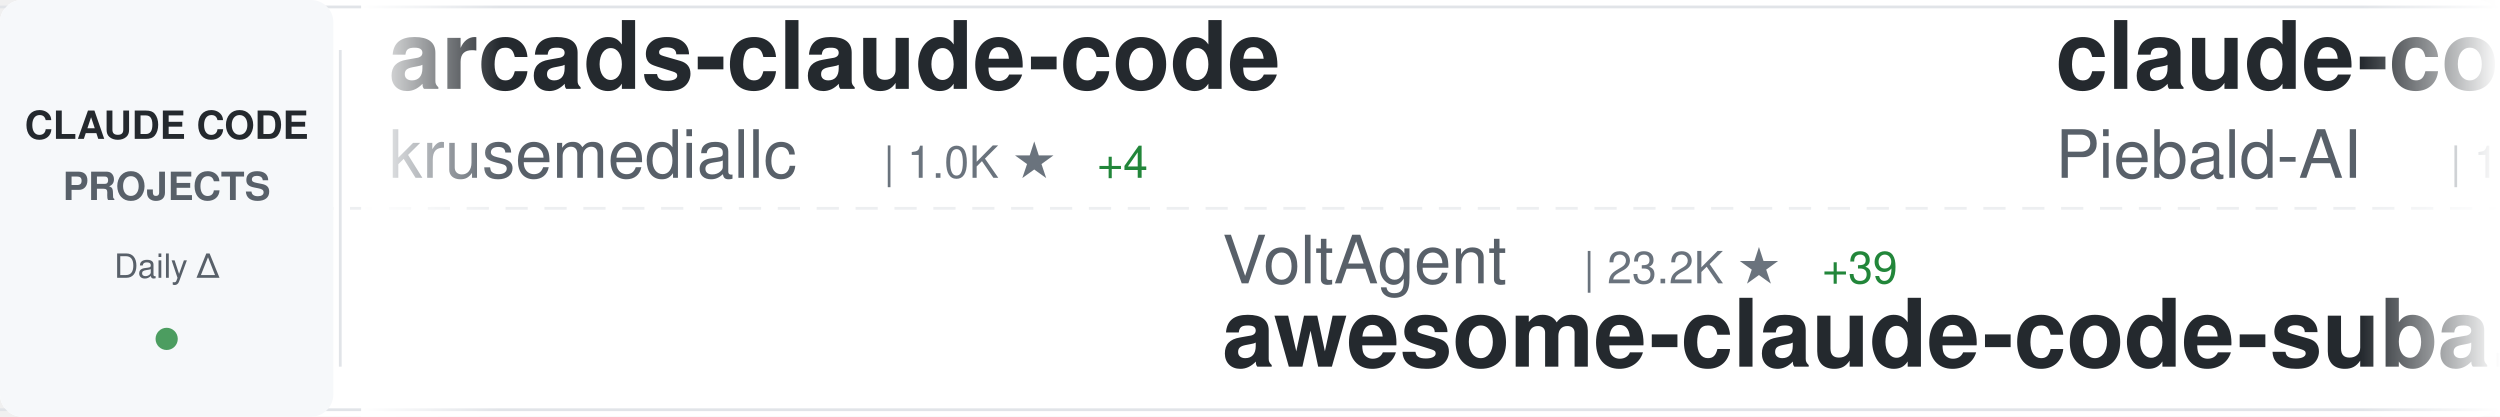
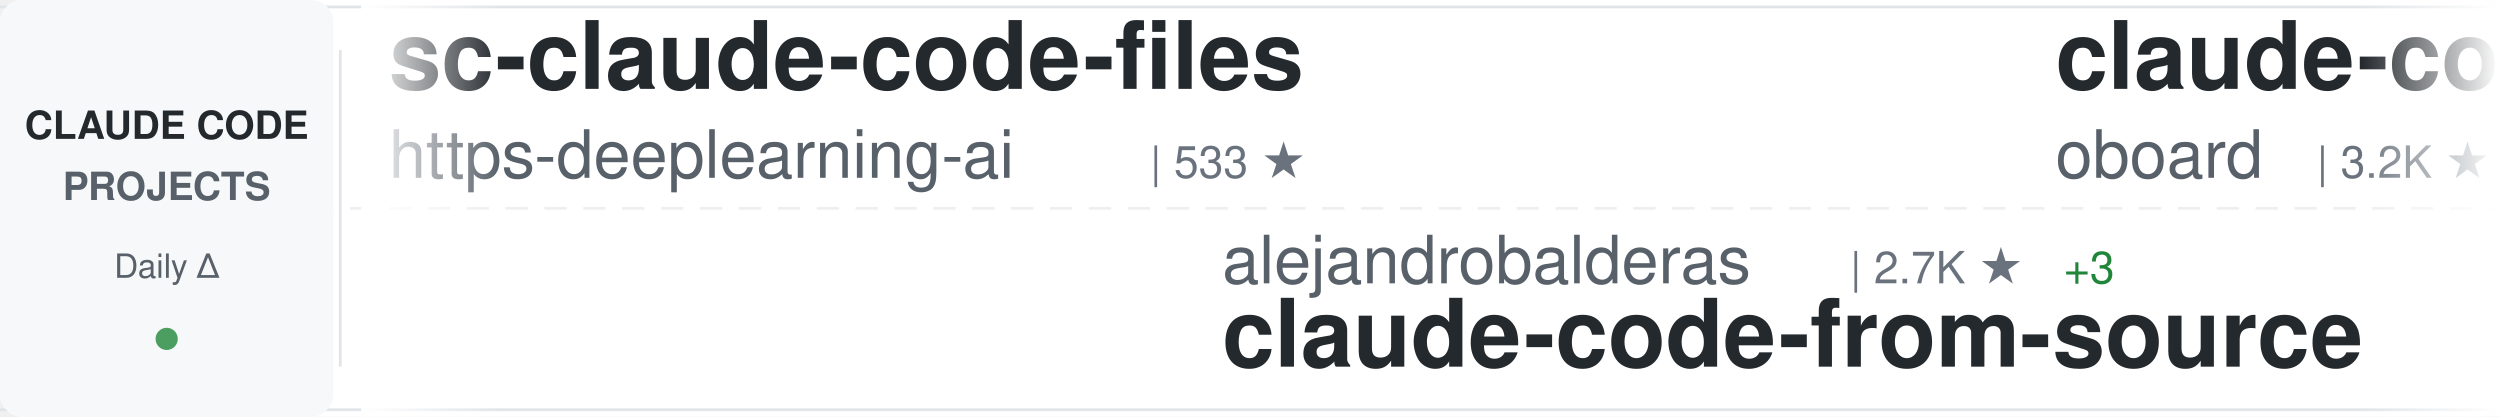
<svg xmlns="http://www.w3.org/2000/svg" width="900" height="150">
  <defs>
    <linearGradient id="awesomeLeftFade" x1="0%" y1="0%" x2="100%" y2="0%">
      <stop offset="0%" style="stop-color:#ffffff;stop-opacity:1" />
      <stop offset="100%" style="stop-color:#ffffff;stop-opacity:0" />
    </linearGradient>
    <linearGradient id="awesomeRightFade" x1="0%" y1="0%" x2="100%" y2="0%">
      <stop offset="0%" style="stop-color:#ffffff;stop-opacity:0" />
      <stop offset="100%" style="stop-color:#ffffff;stop-opacity:1" />
    </linearGradient>
  </defs>
  <rect width="900" height="150" fill="#ffffff" rx="8" />
  <rect x="0" y="2" width="900" height="1" fill="#e1e4e8" />
  <rect x="0" y="147" width="900" height="1" fill="#e1e4e8" />
  <line x1="0" y1="75" x2="900" y2="75" stroke="#e1e4e8" stroke-width="1" stroke-dasharray="8 6" opacity="0.6" />
  <rect x="0" y="0" width="120" height="150" fill="#f6f8fa" rx="8" />
  <text x="60" y="50" font-family="-apple-system, BlinkMacSystemFont, 'Segoe UI', Helvetica, Arial, sans-serif" font-size="14" font-weight="600" fill="#24292e" text-anchor="middle">CLAUDE CODE</text>
  <text x="60" y="72" font-family="-apple-system, BlinkMacSystemFont, 'Segoe UI', Helvetica, Arial, sans-serif" font-size="14" font-weight="600" fill="#586069" text-anchor="middle">PROJECTS</text>
  <text x="60" y="100" font-family="-apple-system, BlinkMacSystemFont, 'Segoe UI', Helvetica, Arial, sans-serif" font-size="12" font-weight="500" fill="#586069" text-anchor="middle">Daily Δ</text>
  <circle cx="60" cy="122" r="4" fill="#22863a" opacity="0.8" />
  <rect x="122" y="18" width="1" height="114" fill="#e1e4e8" />
  <clipPath id="awesomeTickerClip">
    <rect x="130" y="0" width="770" height="150" />
  </clipPath>
  <g clip-path="url(#awesomeTickerClip)">
    <g id="awesomeTickerItems">
      <animateTransform attributeName="transform" attributeType="XML" type="translate" from="0 0" to="-3000 0" dur="54s" repeatCount="indefinite" />
      <g transform="translate(0, 0)">
-         <text x="140" y="32" font-family="-apple-system, BlinkMacSystemFont, 'Segoe UI', Helvetica, Arial, sans-serif" font-size="34" font-weight="600" fill="#24292e">arcads-claude-code</text>
-         <text x="140" y="64" font-family="-apple-system, BlinkMacSystemFont, 'Segoe UI', Helvetica, Arial, sans-serif" font-size="24" font-weight="400" fill="#586069">krusemediallc</text>
-         <text x="318" y="64" font-family="-apple-system, BlinkMacSystemFont, 'Segoe UI', Helvetica, Arial, sans-serif" font-size="16" font-weight="500" fill="#6a737d">| 1.0K ★</text>
-         <text x="395" y="64" font-family="-apple-system, BlinkMacSystemFont, 'Segoe UI', Helvetica, Arial, sans-serif" font-size="16" font-weight="500" fill="#22863a"> +4</text>
-       </g>
-       <g transform="translate(300, 0)">
-         <text x="140" y="102" font-family="-apple-system, BlinkMacSystemFont, 'Segoe UI', Helvetica, Arial, sans-serif" font-size="24" font-weight="400" fill="#586069">VoltAgent</text>
-         <text x="270" y="102" font-family="-apple-system, BlinkMacSystemFont, 'Segoe UI', Helvetica, Arial, sans-serif" font-size="16" font-weight="500" fill="#6a737d">| 23.2K ★</text>
-         <text x="356" y="102" font-family="-apple-system, BlinkMacSystemFont, 'Segoe UI', Helvetica, Arial, sans-serif" font-size="16" font-weight="500" fill="#22863a"> +39</text>
-         <text x="140" y="132" font-family="-apple-system, BlinkMacSystemFont, 'Segoe UI', Helvetica, Arial, sans-serif" font-size="34" font-weight="600" fill="#24292e">awesome-claude-code-suba...</text>
-       </g>
-       <g transform="translate(600, 0)">
-         <text x="140" y="32" font-family="-apple-system, BlinkMacSystemFont, 'Segoe UI', Helvetica, Arial, sans-serif" font-size="34" font-weight="600" fill="#24292e">claude-code-system-promp...</text>
-         <text x="140" y="64" font-family="-apple-system, BlinkMacSystemFont, 'Segoe UI', Helvetica, Arial, sans-serif" font-size="24" font-weight="400" fill="#586069">Piebald-AI</text>
-         <text x="282" y="64" font-family="-apple-system, BlinkMacSystemFont, 'Segoe UI', Helvetica, Arial, sans-serif" font-size="16" font-weight="500" fill="#6a737d">| 11.8K ★</text>
-         <text x="368" y="64" font-family="-apple-system, BlinkMacSystemFont, 'Segoe UI', Helvetica, Arial, sans-serif" font-size="16" font-weight="500" fill="#22863a"> +17</text>
-       </g>
-       <g transform="translate(900, 0)">
-         <text x="140" y="102" font-family="-apple-system, BlinkMacSystemFont, 'Segoe UI', Helvetica, Arial, sans-serif" font-size="24" font-weight="400" fill="#586069">guanshan</text>
-         <text x="258" y="102" font-family="-apple-system, BlinkMacSystemFont, 'Segoe UI', Helvetica, Arial, sans-serif" font-size="16" font-weight="500" fill="#6a737d">| 61 ★</text>
-         <text x="140" y="132" font-family="-apple-system, BlinkMacSystemFont, 'Segoe UI', Helvetica, Arial, sans-serif" font-size="34" font-weight="600" fill="#24292e">ClaudeCode</text>
-       </g>
-       <g transform="translate(1200, 0)">
-         <text x="140" y="32" font-family="-apple-system, BlinkMacSystemFont, 'Segoe UI', Helvetica, Arial, sans-serif" font-size="34" font-weight="600" fill="#24292e">claude-code-base-action</text>
-         <text x="140" y="64" font-family="-apple-system, BlinkMacSystemFont, 'Segoe UI', Helvetica, Arial, sans-serif" font-size="24" font-weight="400" fill="#586069">anthropics</text>
-         <text x="282" y="64" font-family="-apple-system, BlinkMacSystemFont, 'Segoe UI', Helvetica, Arial, sans-serif" font-size="16" font-weight="500" fill="#6a737d">| 901 ★</text>
-       </g>
-       <g transform="translate(1500, 0)">
-         <text x="140" y="102" font-family="-apple-system, BlinkMacSystemFont, 'Segoe UI', Helvetica, Arial, sans-serif" font-size="24" font-weight="400" fill="#586069">disler</text>
-         <text x="234" y="102" font-family="-apple-system, BlinkMacSystemFont, 'Segoe UI', Helvetica, Arial, sans-serif" font-size="16" font-weight="500" fill="#6a737d">| 3.8K ★</text>
-         <text x="311" y="102" font-family="-apple-system, BlinkMacSystemFont, 'Segoe UI', Helvetica, Arial, sans-serif" font-size="16" font-weight="500" fill="#22863a"> +4</text>
-         <text x="140" y="132" font-family="-apple-system, BlinkMacSystemFont, 'Segoe UI', Helvetica, Arial, sans-serif" font-size="34" font-weight="600" fill="#24292e">claude-code-hooks-master...</text>
-       </g>
-       <g transform="translate(1800, 0)">
-         <text x="140" y="32" font-family="-apple-system, BlinkMacSystemFont, 'Segoe UI', Helvetica, Arial, sans-serif" font-size="34" font-weight="600" fill="#24292e">ECC</text>
-         <text x="140" y="64" font-family="-apple-system, BlinkMacSystemFont, 'Segoe UI', Helvetica, Arial, sans-serif" font-size="24" font-weight="400" fill="#586069">affaan-m</text>
-         <text x="258" y="64" font-family="-apple-system, BlinkMacSystemFont, 'Segoe UI', Helvetica, Arial, sans-serif" font-size="16" font-weight="500" fill="#6a737d">| 228.8K ★</text>
-         <text x="353" y="64" font-family="-apple-system, BlinkMacSystemFont, 'Segoe UI', Helvetica, Arial, sans-serif" font-size="16" font-weight="500" fill="#22863a"> +387</text>
-       </g>
-       <g transform="translate(2100, 0)">
-         <text x="140" y="102" font-family="-apple-system, BlinkMacSystemFont, 'Segoe UI', Helvetica, Arial, sans-serif" font-size="24" font-weight="400" fill="#586069">fazxes</text>
-         <text x="234" y="102" font-family="-apple-system, BlinkMacSystemFont, 'Segoe UI', Helvetica, Arial, sans-serif" font-size="16" font-weight="500" fill="#6a737d">| 225 ★</text>
-         <text x="140" y="132" font-family="-apple-system, BlinkMacSystemFont, 'Segoe UI', Helvetica, Arial, sans-serif" font-size="34" font-weight="600" fill="#24292e">Claude-code</text>
-       </g>
-       <g transform="translate(2400, 0)">
        <text x="140" y="32" font-family="-apple-system, BlinkMacSystemFont, 'Segoe UI', Helvetica, Arial, sans-serif" font-size="34" font-weight="600" fill="#24292e">sc-claude-code-files</text>
        <text x="140" y="64" font-family="-apple-system, BlinkMacSystemFont, 'Segoe UI', Helvetica, Arial, sans-serif" font-size="24" font-weight="400" fill="#586069">https-deeplearning-ai</text>
        <text x="414" y="64" font-family="-apple-system, BlinkMacSystemFont, 'Segoe UI', Helvetica, Arial, sans-serif" font-size="16" font-weight="500" fill="#6a737d">| 533 ★</text>
      </g>
+       <g transform="translate(300, 0)">
+         <text x="140" y="102" font-family="-apple-system, BlinkMacSystemFont, 'Segoe UI', Helvetica, Arial, sans-serif" font-size="24" font-weight="400" fill="#586069">alejandrobalderas</text>
+         <text x="366" y="102" font-family="-apple-system, BlinkMacSystemFont, 'Segoe UI', Helvetica, Arial, sans-serif" font-size="16" font-weight="500" fill="#6a737d">| 2.7K ★</text>
+         <text x="443" y="102" font-family="-apple-system, BlinkMacSystemFont, 'Segoe UI', Helvetica, Arial, sans-serif" font-size="16" font-weight="500" fill="#22863a"> +3</text>
+         <text x="140" y="132" font-family="-apple-system, BlinkMacSystemFont, 'Segoe UI', Helvetica, Arial, sans-serif" font-size="34" font-weight="600" fill="#24292e">claude-code-from-source</text>
+       </g>
+       <g transform="translate(600, 0)">
+         <text x="140" y="32" font-family="-apple-system, BlinkMacSystemFont, 'Segoe UI', Helvetica, Arial, sans-serif" font-size="34" font-weight="600" fill="#24292e">claude-code-rev</text>
+         <text x="140" y="64" font-family="-apple-system, BlinkMacSystemFont, 'Segoe UI', Helvetica, Arial, sans-serif" font-size="24" font-weight="400" fill="#586069">oboard</text>
+         <text x="234" y="64" font-family="-apple-system, BlinkMacSystemFont, 'Segoe UI', Helvetica, Arial, sans-serif" font-size="16" font-weight="500" fill="#6a737d">| 3.2K ★</text>
+       </g>
+       <g transform="translate(900, 0)">
+         <text x="140" y="102" font-family="-apple-system, BlinkMacSystemFont, 'Segoe UI', Helvetica, Arial, sans-serif" font-size="24" font-weight="400" fill="#586069">feiskyer</text>
+         <text x="258" y="102" font-family="-apple-system, BlinkMacSystemFont, 'Segoe UI', Helvetica, Arial, sans-serif" font-size="16" font-weight="500" fill="#6a737d">| 1.6K ★</text>
+         <text x="335" y="102" font-family="-apple-system, BlinkMacSystemFont, 'Segoe UI', Helvetica, Arial, sans-serif" font-size="16" font-weight="500" fill="#22863a"> +1</text>
+         <text x="140" y="132" font-family="-apple-system, BlinkMacSystemFont, 'Segoe UI', Helvetica, Arial, sans-serif" font-size="34" font-weight="600" fill="#24292e">claude-code-settings</text>
+       </g>
+       <g transform="translate(1200, 0)">
+         <text x="140" y="32" font-family="-apple-system, BlinkMacSystemFont, 'Segoe UI', Helvetica, Arial, sans-serif" font-size="34" font-weight="600" fill="#24292e">claude-code-book</text>
+         <text x="140" y="64" font-family="-apple-system, BlinkMacSystemFont, 'Segoe UI', Helvetica, Arial, sans-serif" font-size="24" font-weight="400" fill="#586069">lintsinghua</text>
+         <text x="294" y="64" font-family="-apple-system, BlinkMacSystemFont, 'Segoe UI', Helvetica, Arial, sans-serif" font-size="16" font-weight="500" fill="#6a737d">| 3.9K ★</text>
+         <text x="371" y="64" font-family="-apple-system, BlinkMacSystemFont, 'Segoe UI', Helvetica, Arial, sans-serif" font-size="16" font-weight="500" fill="#22863a"> +4</text>
+       </g>
+       <g transform="translate(1500, 0)">
+         <text x="140" y="102" font-family="-apple-system, BlinkMacSystemFont, 'Segoe UI', Helvetica, Arial, sans-serif" font-size="24" font-weight="400" fill="#586069">sugyan</text>
+         <text x="234" y="102" font-family="-apple-system, BlinkMacSystemFont, 'Segoe UI', Helvetica, Arial, sans-serif" font-size="16" font-weight="500" fill="#6a737d">| 1.1K ★</text>
+         <text x="140" y="132" font-family="-apple-system, BlinkMacSystemFont, 'Segoe UI', Helvetica, Arial, sans-serif" font-size="34" font-weight="600" fill="#24292e">claude-code-webui</text>
+       </g>
+       <g transform="translate(1800, 0)">
+         <text x="140" y="32" font-family="-apple-system, BlinkMacSystemFont, 'Segoe UI', Helvetica, Arial, sans-serif" font-size="34" font-weight="600" fill="#24292e">claude-code-action</text>
+         <text x="140" y="64" font-family="-apple-system, BlinkMacSystemFont, 'Segoe UI', Helvetica, Arial, sans-serif" font-size="24" font-weight="400" fill="#586069">anthropics</text>
+         <text x="282" y="64" font-family="-apple-system, BlinkMacSystemFont, 'Segoe UI', Helvetica, Arial, sans-serif" font-size="16" font-weight="500" fill="#6a737d">| 8.3K ★</text>
+         <text x="359" y="64" font-family="-apple-system, BlinkMacSystemFont, 'Segoe UI', Helvetica, Arial, sans-serif" font-size="16" font-weight="500" fill="#22863a"> +3</text>
+       </g>
+       <g transform="translate(2100, 0)">
+         <text x="140" y="102" font-family="-apple-system, BlinkMacSystemFont, 'Segoe UI', Helvetica, Arial, sans-serif" font-size="24" font-weight="400" fill="#586069">rohitg00</text>
+         <text x="258" y="102" font-family="-apple-system, BlinkMacSystemFont, 'Segoe UI', Helvetica, Arial, sans-serif" font-size="16" font-weight="500" fill="#6a737d">| 2.3K ★</text>
+         <text x="335" y="102" font-family="-apple-system, BlinkMacSystemFont, 'Segoe UI', Helvetica, Arial, sans-serif" font-size="16" font-weight="500" fill="#22863a"> +7</text>
+         <text x="140" y="132" font-family="-apple-system, BlinkMacSystemFont, 'Segoe UI', Helvetica, Arial, sans-serif" font-size="34" font-weight="600" fill="#24292e">awesome-claude-code-tool...</text>
+       </g>
+       <g transform="translate(2400, 0)">
+         <text x="140" y="32" font-family="-apple-system, BlinkMacSystemFont, 'Segoe UI', Helvetica, Arial, sans-serif" font-size="34" font-weight="600" fill="#24292e">andrej-karpathy-skills</text>
+         <text x="140" y="64" font-family="-apple-system, BlinkMacSystemFont, 'Segoe UI', Helvetica, Arial, sans-serif" font-size="24" font-weight="400" fill="#586069">multica-ai</text>
+         <text x="282" y="64" font-family="-apple-system, BlinkMacSystemFont, 'Segoe UI', Helvetica, Arial, sans-serif" font-size="16" font-weight="500" fill="#6a737d">| 191.1K ★</text>
+         <text x="377" y="64" font-family="-apple-system, BlinkMacSystemFont, 'Segoe UI', Helvetica, Arial, sans-serif" font-size="16" font-weight="500" fill="#22863a"> +325</text>
+       </g>
      <g transform="translate(2700, 0)">
-         <text x="140" y="102" font-family="-apple-system, BlinkMacSystemFont, 'Segoe UI', Helvetica, Arial, sans-serif" font-size="24" font-weight="400" fill="#586069">Windy3f3f3f3f</text>
-         <text x="318" y="102" font-family="-apple-system, BlinkMacSystemFont, 'Segoe UI', Helvetica, Arial, sans-serif" font-size="16" font-weight="500" fill="#6a737d">| 3.1K ★</text>
-         <text x="395" y="102" font-family="-apple-system, BlinkMacSystemFont, 'Segoe UI', Helvetica, Arial, sans-serif" font-size="16" font-weight="500" fill="#22863a"> +11</text>
-         <text x="140" y="132" font-family="-apple-system, BlinkMacSystemFont, 'Segoe UI', Helvetica, Arial, sans-serif" font-size="34" font-weight="600" fill="#24292e">how-claude-code-works</text>
+         <text x="140" y="102" font-family="-apple-system, BlinkMacSystemFont, 'Segoe UI', Helvetica, Arial, sans-serif" font-size="24" font-weight="400" fill="#586069">anthropics</text>
+         <text x="282" y="102" font-family="-apple-system, BlinkMacSystemFont, 'Segoe UI', Helvetica, Arial, sans-serif" font-size="16" font-weight="500" fill="#6a737d">| 5.5K ★</text>
+         <text x="359" y="102" font-family="-apple-system, BlinkMacSystemFont, 'Segoe UI', Helvetica, Arial, sans-serif" font-size="16" font-weight="500" fill="#22863a"> +5</text>
+         <text x="140" y="132" font-family="-apple-system, BlinkMacSystemFont, 'Segoe UI', Helvetica, Arial, sans-serif" font-size="34" font-weight="600" fill="#24292e">claude-code-security-rev...</text>
      </g>
      <g transform="translate(3000, 0)">
-         <text x="140" y="32" font-family="-apple-system, BlinkMacSystemFont, 'Segoe UI', Helvetica, Arial, sans-serif" font-size="34" font-weight="600" fill="#24292e">arcads-claude-code</text>
-         <text x="140" y="64" font-family="-apple-system, BlinkMacSystemFont, 'Segoe UI', Helvetica, Arial, sans-serif" font-size="24" font-weight="400" fill="#586069">krusemediallc</text>
-         <text x="318" y="64" font-family="-apple-system, BlinkMacSystemFont, 'Segoe UI', Helvetica, Arial, sans-serif" font-size="16" font-weight="500" fill="#6a737d">| 1.0K ★</text>
-         <text x="395" y="64" font-family="-apple-system, BlinkMacSystemFont, 'Segoe UI', Helvetica, Arial, sans-serif" font-size="16" font-weight="500" fill="#22863a"> +4</text>
+         <text x="140" y="32" font-family="-apple-system, BlinkMacSystemFont, 'Segoe UI', Helvetica, Arial, sans-serif" font-size="34" font-weight="600" fill="#24292e">sc-claude-code-files</text>
+         <text x="140" y="64" font-family="-apple-system, BlinkMacSystemFont, 'Segoe UI', Helvetica, Arial, sans-serif" font-size="24" font-weight="400" fill="#586069">https-deeplearning-ai</text>
+         <text x="414" y="64" font-family="-apple-system, BlinkMacSystemFont, 'Segoe UI', Helvetica, Arial, sans-serif" font-size="16" font-weight="500" fill="#6a737d">| 533 ★</text>
      </g>
      <g transform="translate(3300, 0)">
-         <text x="140" y="102" font-family="-apple-system, BlinkMacSystemFont, 'Segoe UI', Helvetica, Arial, sans-serif" font-size="24" font-weight="400" fill="#586069">VoltAgent</text>
-         <text x="270" y="102" font-family="-apple-system, BlinkMacSystemFont, 'Segoe UI', Helvetica, Arial, sans-serif" font-size="16" font-weight="500" fill="#6a737d">| 23.2K ★</text>
-         <text x="356" y="102" font-family="-apple-system, BlinkMacSystemFont, 'Segoe UI', Helvetica, Arial, sans-serif" font-size="16" font-weight="500" fill="#22863a"> +39</text>
-         <text x="140" y="132" font-family="-apple-system, BlinkMacSystemFont, 'Segoe UI', Helvetica, Arial, sans-serif" font-size="34" font-weight="600" fill="#24292e">awesome-claude-code-suba...</text>
+         <text x="140" y="102" font-family="-apple-system, BlinkMacSystemFont, 'Segoe UI', Helvetica, Arial, sans-serif" font-size="24" font-weight="400" fill="#586069">alejandrobalderas</text>
+         <text x="366" y="102" font-family="-apple-system, BlinkMacSystemFont, 'Segoe UI', Helvetica, Arial, sans-serif" font-size="16" font-weight="500" fill="#6a737d">| 2.7K ★</text>
+         <text x="443" y="102" font-family="-apple-system, BlinkMacSystemFont, 'Segoe UI', Helvetica, Arial, sans-serif" font-size="16" font-weight="500" fill="#22863a"> +3</text>
+         <text x="140" y="132" font-family="-apple-system, BlinkMacSystemFont, 'Segoe UI', Helvetica, Arial, sans-serif" font-size="34" font-weight="600" fill="#24292e">claude-code-from-source</text>
      </g>
      <g transform="translate(3600, 0)">
-         <text x="140" y="32" font-family="-apple-system, BlinkMacSystemFont, 'Segoe UI', Helvetica, Arial, sans-serif" font-size="34" font-weight="600" fill="#24292e">claude-code-system-promp...</text>
-         <text x="140" y="64" font-family="-apple-system, BlinkMacSystemFont, 'Segoe UI', Helvetica, Arial, sans-serif" font-size="24" font-weight="400" fill="#586069">Piebald-AI</text>
-         <text x="282" y="64" font-family="-apple-system, BlinkMacSystemFont, 'Segoe UI', Helvetica, Arial, sans-serif" font-size="16" font-weight="500" fill="#6a737d">| 11.8K ★</text>
-         <text x="368" y="64" font-family="-apple-system, BlinkMacSystemFont, 'Segoe UI', Helvetica, Arial, sans-serif" font-size="16" font-weight="500" fill="#22863a"> +17</text>
+         <text x="140" y="32" font-family="-apple-system, BlinkMacSystemFont, 'Segoe UI', Helvetica, Arial, sans-serif" font-size="34" font-weight="600" fill="#24292e">claude-code-rev</text>
+         <text x="140" y="64" font-family="-apple-system, BlinkMacSystemFont, 'Segoe UI', Helvetica, Arial, sans-serif" font-size="24" font-weight="400" fill="#586069">oboard</text>
+         <text x="234" y="64" font-family="-apple-system, BlinkMacSystemFont, 'Segoe UI', Helvetica, Arial, sans-serif" font-size="16" font-weight="500" fill="#6a737d">| 3.2K ★</text>
      </g>
      <g transform="translate(3900, 0)">
-         <text x="140" y="102" font-family="-apple-system, BlinkMacSystemFont, 'Segoe UI', Helvetica, Arial, sans-serif" font-size="24" font-weight="400" fill="#586069">guanshan</text>
-         <text x="258" y="102" font-family="-apple-system, BlinkMacSystemFont, 'Segoe UI', Helvetica, Arial, sans-serif" font-size="16" font-weight="500" fill="#6a737d">| 61 ★</text>
-         <text x="140" y="132" font-family="-apple-system, BlinkMacSystemFont, 'Segoe UI', Helvetica, Arial, sans-serif" font-size="34" font-weight="600" fill="#24292e">ClaudeCode</text>
+         <text x="140" y="102" font-family="-apple-system, BlinkMacSystemFont, 'Segoe UI', Helvetica, Arial, sans-serif" font-size="24" font-weight="400" fill="#586069">feiskyer</text>
+         <text x="258" y="102" font-family="-apple-system, BlinkMacSystemFont, 'Segoe UI', Helvetica, Arial, sans-serif" font-size="16" font-weight="500" fill="#6a737d">| 1.6K ★</text>
+         <text x="335" y="102" font-family="-apple-system, BlinkMacSystemFont, 'Segoe UI', Helvetica, Arial, sans-serif" font-size="16" font-weight="500" fill="#22863a"> +1</text>
+         <text x="140" y="132" font-family="-apple-system, BlinkMacSystemFont, 'Segoe UI', Helvetica, Arial, sans-serif" font-size="34" font-weight="600" fill="#24292e">claude-code-settings</text>
      </g>
    </g>
  </g>
  <rect x="130" y="0" width="50" height="150" fill="url(#awesomeLeftFade)" />
  <rect x="850" y="0" width="50" height="150" fill="url(#awesomeRightFade)" />
</svg>
